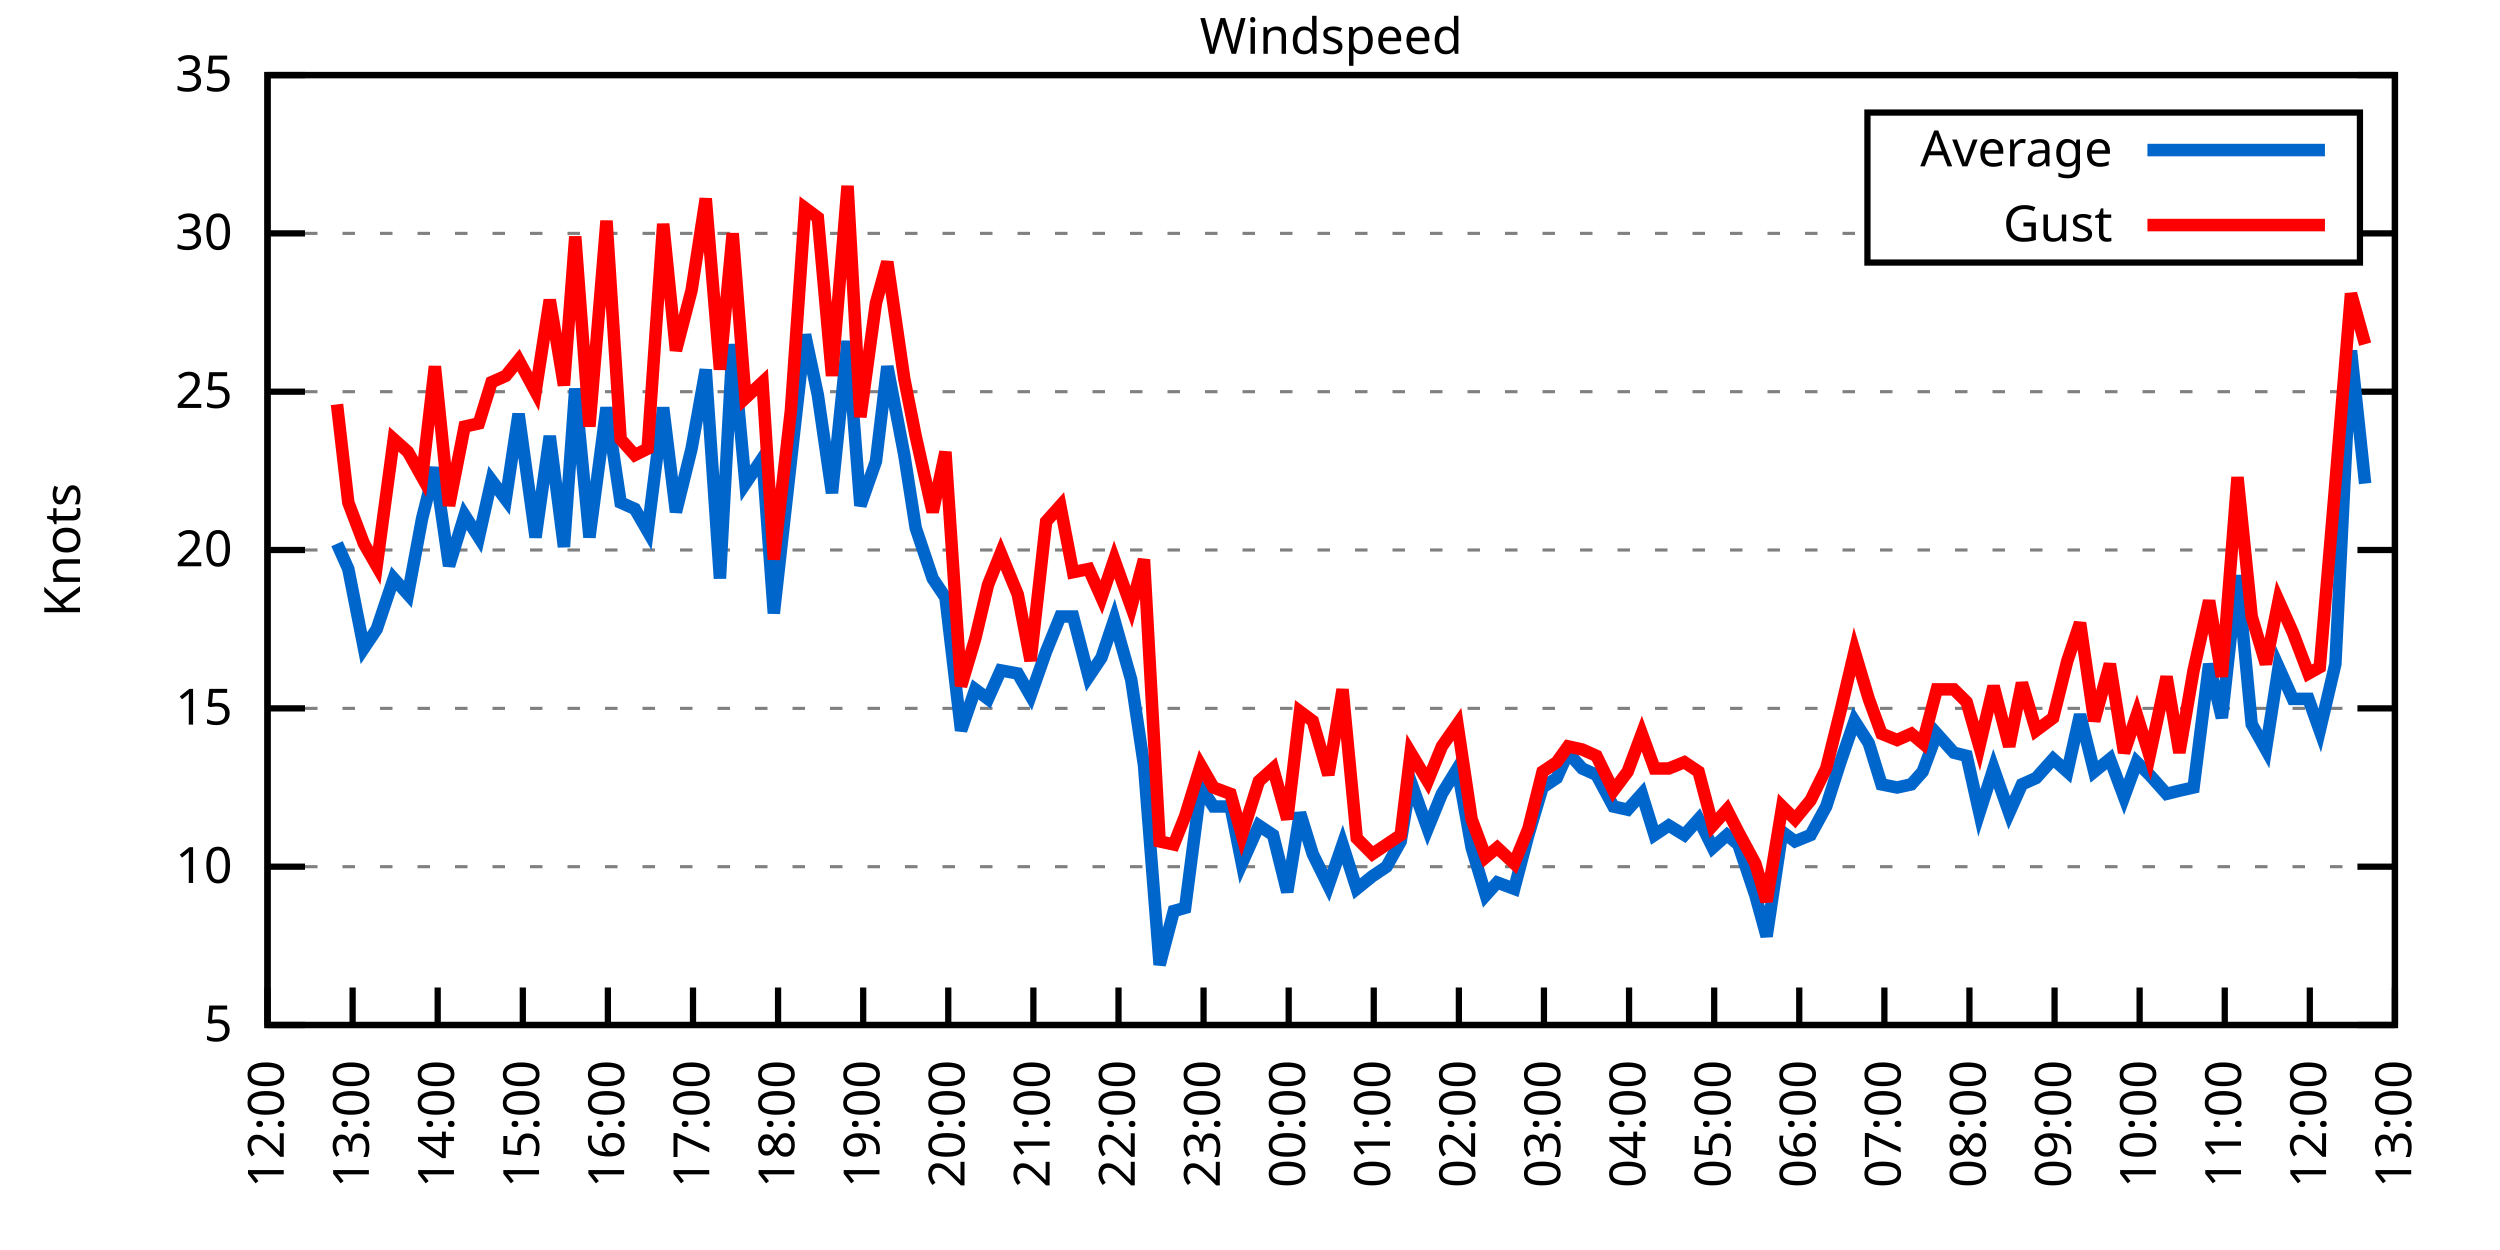
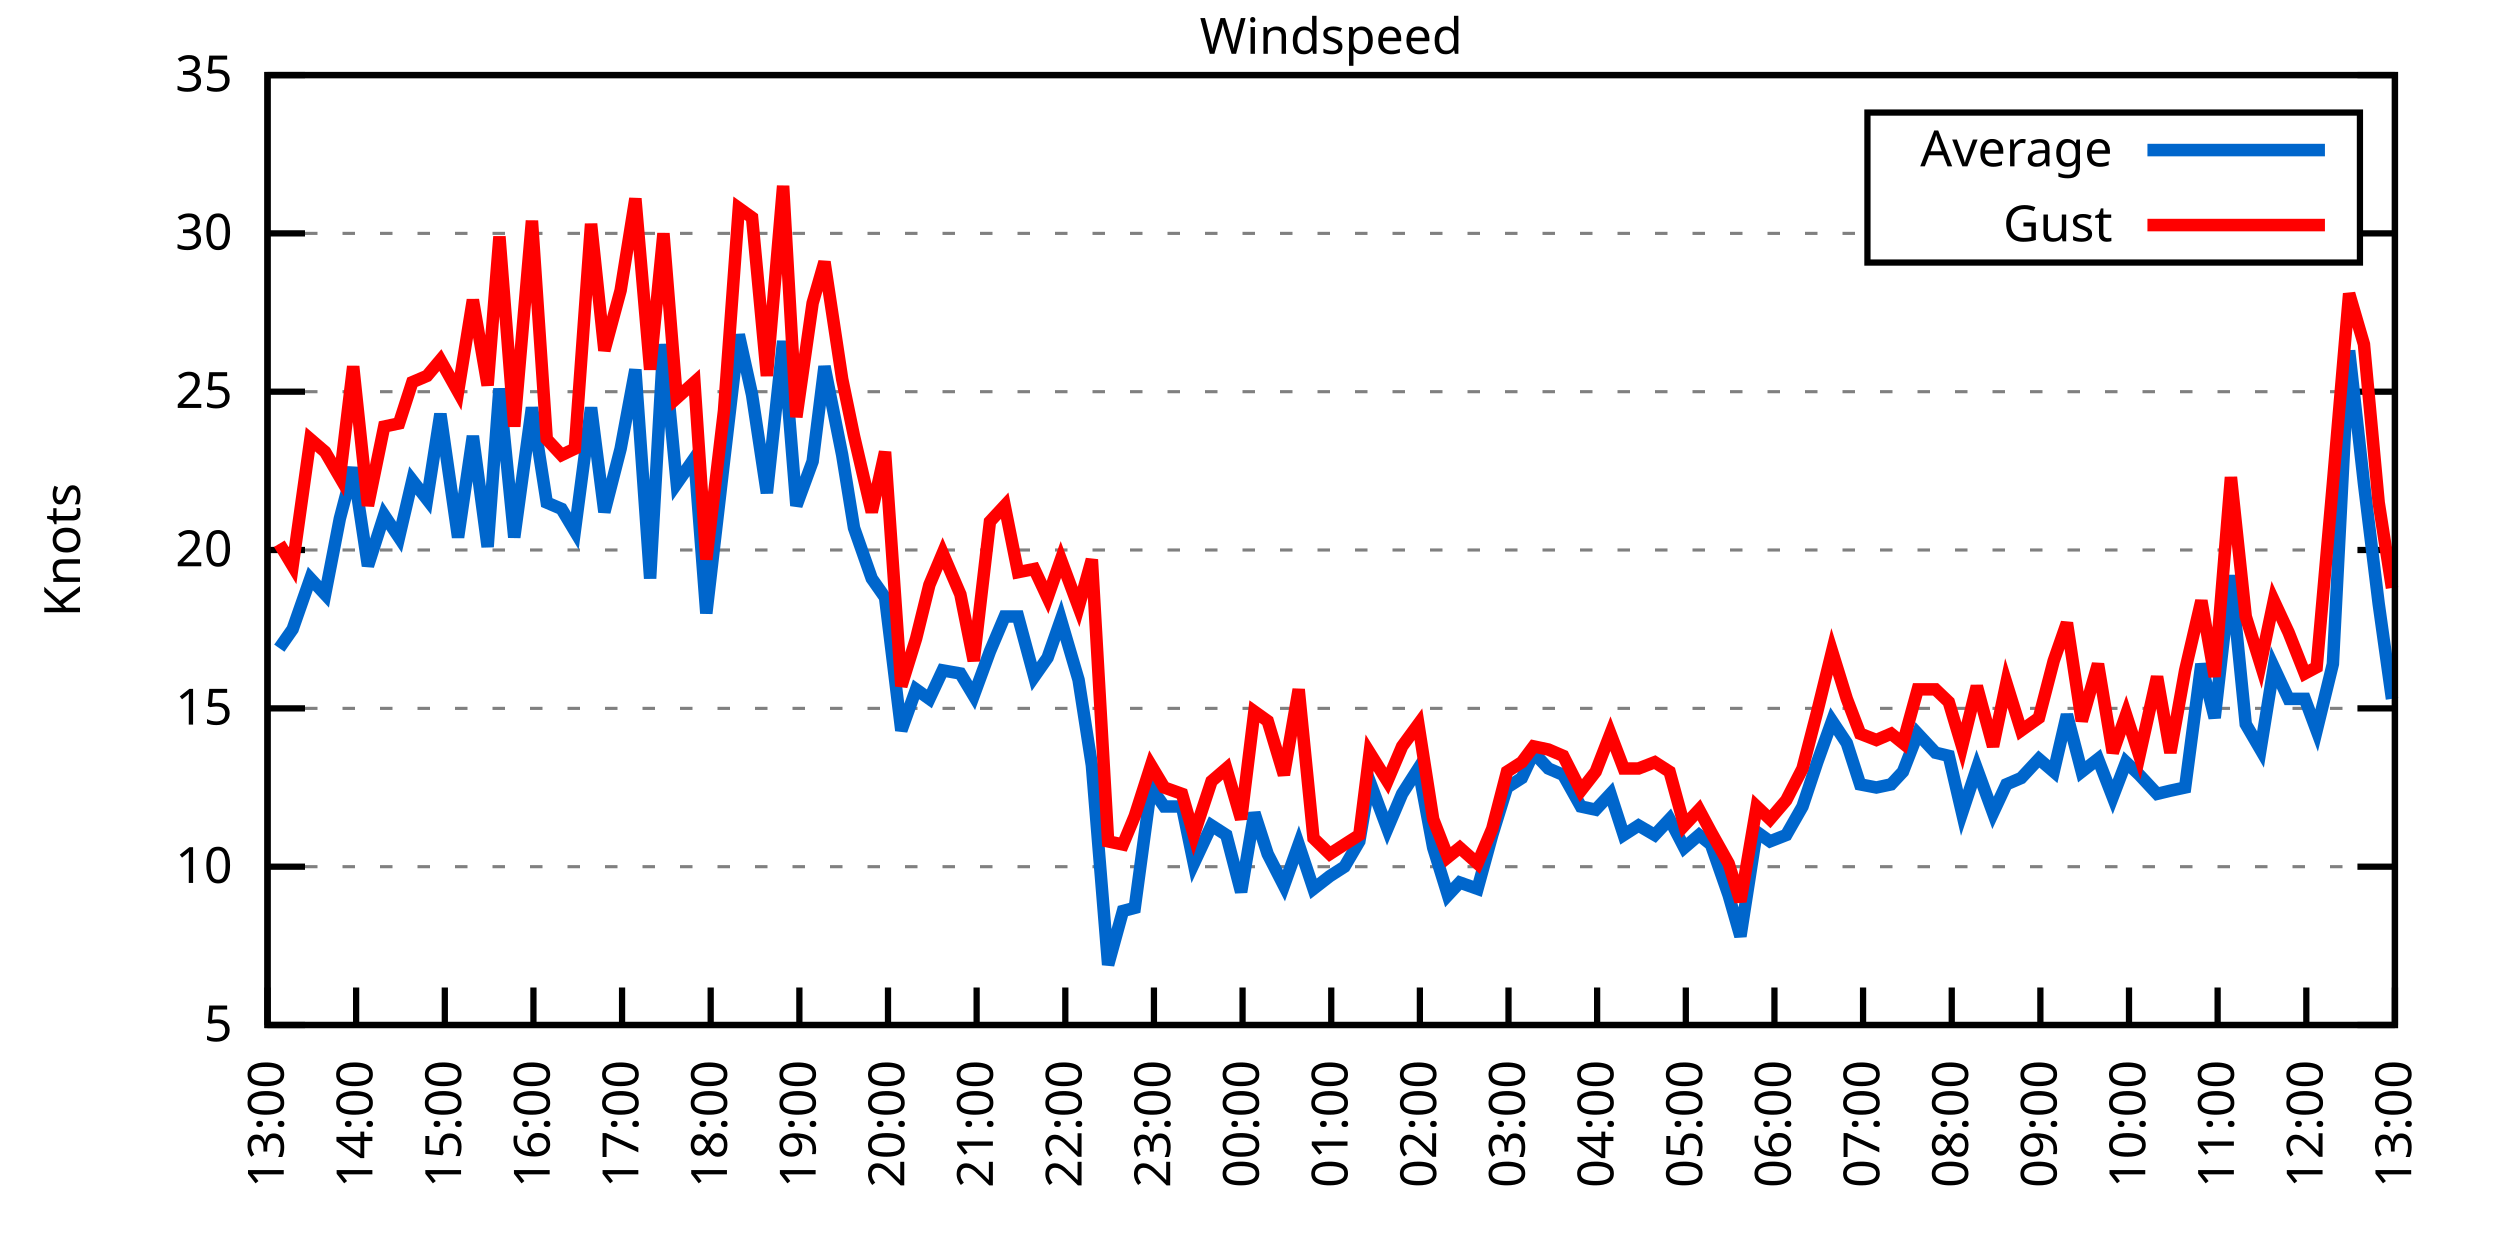
<svg xmlns="http://www.w3.org/2000/svg" xmlns:xlink="http://www.w3.org/1999/xlink" width="400" height="200" viewBox="0 0 400 200">
  <g id="gnuplot_canvas">
    <rect x="0" y="0" width="400" height="200" fill="none" />
    <defs>
      <circle id="gpDot" r="0.5" stroke-width="0.5" stroke="currentColor" />
      <path id="gpPt0" stroke-width="0.333" stroke="currentColor" d="M-1,0 h2 M0,-1 v2" />
      <path id="gpPt1" stroke-width="0.333" stroke="currentColor" d="M-1,-1 L1,1 M1,-1 L-1,1" />
      <path id="gpPt2" stroke-width="0.333" stroke="currentColor" d="M-1,0 L1,0 M0,-1 L0,1 M-1,-1 L1,1 M-1,1 L1,-1" />
      <rect id="gpPt3" stroke-width="0.333" stroke="currentColor" x="-1" y="-1" width="2" height="2" />
      <rect id="gpPt4" stroke-width="0.333" stroke="currentColor" fill="currentColor" x="-1" y="-1" width="2" height="2" />
      <circle id="gpPt5" stroke-width="0.333" stroke="currentColor" cx="0" cy="0" r="1" />
      <use xlink:href="#gpPt5" id="gpPt6" fill="currentColor" stroke="none" />
      <path id="gpPt7" stroke-width="0.333" stroke="currentColor" d="M0,-1.33 L-1.33,0.67 L1.33,0.67 z" />
      <use xlink:href="#gpPt7" id="gpPt8" fill="currentColor" stroke="none" />
      <use xlink:href="#gpPt7" id="gpPt9" stroke="currentColor" transform="rotate(180)" />
      <use xlink:href="#gpPt9" id="gpPt10" fill="currentColor" stroke="none" />
      <use xlink:href="#gpPt3" id="gpPt11" stroke="currentColor" transform="rotate(45)" />
      <use xlink:href="#gpPt11" id="gpPt12" fill="currentColor" stroke="none" />
      <path id="gpPt13" stroke-width="0.333" stroke="currentColor" d="M0,1.330 L1.265,0.411 L0.782,-1.067 L-0.782,-1.076 L-1.265,0.411 z" />
      <use xlink:href="#gpPt13" id="gpPt14" fill="currentColor" stroke="none" />
      <filter id="textbox" filterUnits="objectBoundingBox" x="0" y="0" height="1" width="1">
        <feFlood flood-color="white" flood-opacity="1" result="bgnd" />
        <feComposite in="SourceGraphic" in2="bgnd" operator="atop" />
      </filter>
      <filter id="greybox" filterUnits="objectBoundingBox" x="0" y="0" height="1" width="1">
        <feFlood flood-color="lightgrey" flood-opacity="1" result="grey" />
        <feComposite in="SourceGraphic" in2="grey" operator="atop" />
      </filter>
    </defs>
    <g fill="none" color="white" stroke="currentColor" stroke-width="1.00" stroke-linecap="butt" stroke-linejoin="miter">
</g>
    <g fill="none" color="black" stroke="currentColor" stroke-width="1.00" stroke-linecap="butt" stroke-linejoin="miter">
      <g stroke="none" shape-rendering="crispEdges">
        <polygon fill="rgb(255, 255, 255)" points="42.80,164.00 383.18,164.00 383.18,12.02 42.80,12.02 " />
      </g>
    </g>
    <g fill="none" color="black" stroke="currentColor" stroke-width="1.00" stroke-linecap="butt" stroke-linejoin="miter">
</g>
    <g fill="none" color="black" stroke="black" stroke-width="0.50" stroke-linecap="butt" stroke-linejoin="miter">
</g>
    <g fill="none" color="gray" stroke="currentColor" stroke-width="0.50" stroke-linecap="butt" stroke-linejoin="miter">
      <path stroke="gray" stroke-dasharray="2,4" class="gridline" d="M42.80,164.00 L383.19,164.00  " />
    </g>
    <g fill="none" color="gray" stroke="gray" stroke-width="1.00" stroke-linecap="butt" stroke-linejoin="miter">
</g>
    <g fill="none" color="black" stroke="currentColor" stroke-width="1.00" stroke-linecap="butt" stroke-linejoin="miter">
      <path stroke="black" d="M42.80,164.00 L48.80,164.00 M383.19,164.00 L377.19,164.00  " />
      <g transform="translate(37.20,166.60)" stroke="none" fill="black" font-family="Sans" font-size="8.00" text-anchor="end">
        <text>
          <tspan font-family="Sans"> 5</tspan>
        </text>
      </g>
    </g>
    <g fill="none" color="black" stroke="currentColor" stroke-width="1.00" stroke-linecap="butt" stroke-linejoin="miter">
</g>
    <g fill="none" color="black" stroke="black" stroke-width="0.50" stroke-linecap="butt" stroke-linejoin="miter">
</g>
    <g fill="none" color="gray" stroke="currentColor" stroke-width="0.50" stroke-linecap="butt" stroke-linejoin="miter">
      <path stroke="gray" stroke-dasharray="2,4" class="gridline" d="M42.80,138.67 L383.19,138.67  " />
    </g>
    <g fill="none" color="gray" stroke="gray" stroke-width="1.00" stroke-linecap="butt" stroke-linejoin="miter">
</g>
    <g fill="none" color="black" stroke="currentColor" stroke-width="1.00" stroke-linecap="butt" stroke-linejoin="miter">
      <path stroke="black" d="M42.80,138.67 L48.80,138.67 M383.19,138.67 L377.19,138.67  " />
      <g transform="translate(37.20,141.27)" stroke="none" fill="black" font-family="Sans" font-size="8.00" text-anchor="end">
        <text>
          <tspan font-family="Sans"> 10</tspan>
        </text>
      </g>
    </g>
    <g fill="none" color="black" stroke="currentColor" stroke-width="1.00" stroke-linecap="butt" stroke-linejoin="miter">
</g>
    <g fill="none" color="black" stroke="black" stroke-width="0.50" stroke-linecap="butt" stroke-linejoin="miter">
</g>
    <g fill="none" color="gray" stroke="currentColor" stroke-width="0.50" stroke-linecap="butt" stroke-linejoin="miter">
      <path stroke="gray" stroke-dasharray="2,4" class="gridline" d="M42.80,113.34 L383.19,113.34  " />
    </g>
    <g fill="none" color="gray" stroke="gray" stroke-width="1.00" stroke-linecap="butt" stroke-linejoin="miter">
</g>
    <g fill="none" color="black" stroke="currentColor" stroke-width="1.00" stroke-linecap="butt" stroke-linejoin="miter">
      <path stroke="black" d="M42.80,113.34 L48.80,113.34 M383.19,113.34 L377.19,113.34  " />
      <g transform="translate(37.20,115.94)" stroke="none" fill="black" font-family="Sans" font-size="8.00" text-anchor="end">
        <text>
          <tspan font-family="Sans"> 15</tspan>
        </text>
      </g>
    </g>
    <g fill="none" color="black" stroke="currentColor" stroke-width="1.00" stroke-linecap="butt" stroke-linejoin="miter">
</g>
    <g fill="none" color="black" stroke="black" stroke-width="0.50" stroke-linecap="butt" stroke-linejoin="miter">
</g>
    <g fill="none" color="gray" stroke="currentColor" stroke-width="0.50" stroke-linecap="butt" stroke-linejoin="miter">
      <path stroke="gray" stroke-dasharray="2,4" class="gridline" d="M42.80,88.00 L383.19,88.00  " />
    </g>
    <g fill="none" color="gray" stroke="gray" stroke-width="1.00" stroke-linecap="butt" stroke-linejoin="miter">
</g>
    <g fill="none" color="black" stroke="currentColor" stroke-width="1.00" stroke-linecap="butt" stroke-linejoin="miter">
      <path stroke="black" d="M42.80,88.00 L48.80,88.00 M383.19,88.00 L377.19,88.00  " />
      <g transform="translate(37.20,90.60)" stroke="none" fill="black" font-family="Sans" font-size="8.00" text-anchor="end">
        <text>
          <tspan font-family="Sans"> 20</tspan>
        </text>
      </g>
    </g>
    <g fill="none" color="black" stroke="currentColor" stroke-width="1.00" stroke-linecap="butt" stroke-linejoin="miter">
</g>
    <g fill="none" color="black" stroke="black" stroke-width="0.50" stroke-linecap="butt" stroke-linejoin="miter">
</g>
    <g fill="none" color="gray" stroke="currentColor" stroke-width="0.50" stroke-linecap="butt" stroke-linejoin="miter">
      <path stroke="gray" stroke-dasharray="2,4" class="gridline" d="M42.80,62.67 L383.19,62.67  " />
    </g>
    <g fill="none" color="gray" stroke="gray" stroke-width="1.00" stroke-linecap="butt" stroke-linejoin="miter">
</g>
    <g fill="none" color="black" stroke="currentColor" stroke-width="1.00" stroke-linecap="butt" stroke-linejoin="miter">
      <path stroke="black" d="M42.80,62.67 L48.80,62.67 M383.19,62.67 L377.19,62.67  " />
      <g transform="translate(37.20,65.27)" stroke="none" fill="black" font-family="Sans" font-size="8.00" text-anchor="end">
        <text>
          <tspan font-family="Sans"> 25</tspan>
        </text>
      </g>
    </g>
    <g fill="none" color="black" stroke="currentColor" stroke-width="1.00" stroke-linecap="butt" stroke-linejoin="miter">
</g>
    <g fill="none" color="black" stroke="black" stroke-width="0.50" stroke-linecap="butt" stroke-linejoin="miter">
</g>
    <g fill="none" color="gray" stroke="currentColor" stroke-width="0.50" stroke-linecap="butt" stroke-linejoin="miter">
      <path stroke="gray" stroke-dasharray="2,4" class="gridline" d="M42.80,37.34 L298.79,37.34 M377.59,37.34 L383.19,37.34  " />
    </g>
    <g fill="none" color="gray" stroke="gray" stroke-width="1.00" stroke-linecap="butt" stroke-linejoin="miter">
</g>
    <g fill="none" color="black" stroke="currentColor" stroke-width="1.00" stroke-linecap="butt" stroke-linejoin="miter">
      <path stroke="black" d="M42.80,37.34 L48.80,37.34 M383.19,37.34 L377.19,37.34  " />
      <g transform="translate(37.20,39.94)" stroke="none" fill="black" font-family="Sans" font-size="8.00" text-anchor="end">
        <text>
          <tspan font-family="Sans"> 30</tspan>
        </text>
      </g>
    </g>
    <g fill="none" color="black" stroke="currentColor" stroke-width="1.00" stroke-linecap="butt" stroke-linejoin="miter">
</g>
    <g fill="none" color="black" stroke="black" stroke-width="0.50" stroke-linecap="butt" stroke-linejoin="miter">
</g>
    <g fill="none" color="gray" stroke="currentColor" stroke-width="0.50" stroke-linecap="butt" stroke-linejoin="miter">
      <path stroke="gray" stroke-dasharray="2,4" class="gridline" d="M42.80,12.01 L383.19,12.01  " />
    </g>
    <g fill="none" color="gray" stroke="gray" stroke-width="1.00" stroke-linecap="butt" stroke-linejoin="miter">
</g>
    <g fill="none" color="black" stroke="currentColor" stroke-width="1.00" stroke-linecap="butt" stroke-linejoin="miter">
      <path stroke="black" d="M42.80,12.01 L48.80,12.01 M383.19,12.01 L377.19,12.01  " />
      <g transform="translate(37.20,14.61)" stroke="none" fill="black" font-family="Sans" font-size="8.00" text-anchor="end">
        <text>
          <tspan font-family="Sans"> 35</tspan>
        </text>
      </g>
    </g>
    <g fill="none" color="black" stroke="currentColor" stroke-width="1.00" stroke-linecap="butt" stroke-linejoin="miter">
      <path stroke="black" d="M42.80,164.00 L42.80,158.00  " />
      <g transform="translate(45.40,169.60) rotate(270.00)" stroke="none" fill="black" font-family="Sans" font-size="8.00" text-anchor="end">
        <text>
-           <tspan font-family="Sans">12:00</tspan>
-         </text>
-       </g>
-     </g>
-     <g fill="none" color="black" stroke="currentColor" stroke-width="1.00" stroke-linecap="butt" stroke-linejoin="miter">
-       <path stroke="black" d="M56.42,164.00 L56.42,158.00  " />
-       <g transform="translate(59.02,169.60) rotate(270.00)" stroke="none" fill="black" font-family="Sans" font-size="8.00" text-anchor="end">
-         <text>
          <tspan font-family="Sans">13:00</tspan>
        </text>
      </g>
    </g>
    <g fill="none" color="black" stroke="currentColor" stroke-width="1.00" stroke-linecap="butt" stroke-linejoin="miter">
-       <path stroke="black" d="M70.03,164.00 L70.03,158.00  " />
-       <g transform="translate(72.63,169.60) rotate(270.00)" stroke="none" fill="black" font-family="Sans" font-size="8.00" text-anchor="end">
+       <path stroke="black" d="M56.98,164.00 L56.98,158.00  " />
+       <g transform="translate(59.58,169.60) rotate(270.00)" stroke="none" fill="black" font-family="Sans" font-size="8.00" text-anchor="end">
        <text>
          <tspan font-family="Sans">14:00</tspan>
        </text>
      </g>
    </g>
    <g fill="none" color="black" stroke="currentColor" stroke-width="1.00" stroke-linecap="butt" stroke-linejoin="miter">
-       <path stroke="black" d="M83.65,164.00 L83.65,158.00  " />
-       <g transform="translate(86.25,169.60) rotate(270.00)" stroke="none" fill="black" font-family="Sans" font-size="8.00" text-anchor="end">
+       <path stroke="black" d="M71.17,164.00 L71.17,158.00  " />
+       <g transform="translate(73.77,169.60) rotate(270.00)" stroke="none" fill="black" font-family="Sans" font-size="8.00" text-anchor="end">
        <text>
          <tspan font-family="Sans">15:00</tspan>
        </text>
      </g>
    </g>
    <g fill="none" color="black" stroke="currentColor" stroke-width="1.00" stroke-linecap="butt" stroke-linejoin="miter">
-       <path stroke="black" d="M97.26,164.00 L97.26,158.00  " />
-       <g transform="translate(99.86,169.60) rotate(270.00)" stroke="none" fill="black" font-family="Sans" font-size="8.00" text-anchor="end">
+       <path stroke="black" d="M85.35,164.00 L85.35,158.00  " />
+       <g transform="translate(87.95,169.60) rotate(270.00)" stroke="none" fill="black" font-family="Sans" font-size="8.00" text-anchor="end">
        <text>
          <tspan font-family="Sans">16:00</tspan>
        </text>
      </g>
    </g>
    <g fill="none" color="black" stroke="currentColor" stroke-width="1.00" stroke-linecap="butt" stroke-linejoin="miter">
-       <path stroke="black" d="M110.88,164.00 L110.88,158.00  " />
-       <g transform="translate(113.48,169.60) rotate(270.00)" stroke="none" fill="black" font-family="Sans" font-size="8.00" text-anchor="end">
+       <path stroke="black" d="M99.53,164.00 L99.53,158.00  " />
+       <g transform="translate(102.13,169.60) rotate(270.00)" stroke="none" fill="black" font-family="Sans" font-size="8.00" text-anchor="end">
        <text>
          <tspan font-family="Sans">17:00</tspan>
        </text>
      </g>
    </g>
    <g fill="none" color="black" stroke="currentColor" stroke-width="1.00" stroke-linecap="butt" stroke-linejoin="miter">
-       <path stroke="black" d="M124.49,164.00 L124.49,158.00  " />
-       <g transform="translate(127.09,169.60) rotate(270.00)" stroke="none" fill="black" font-family="Sans" font-size="8.00" text-anchor="end">
+       <path stroke="black" d="M113.71,164.00 L113.71,158.00  " />
+       <g transform="translate(116.31,169.60) rotate(270.00)" stroke="none" fill="black" font-family="Sans" font-size="8.00" text-anchor="end">
        <text>
          <tspan font-family="Sans">18:00</tspan>
        </text>
      </g>
    </g>
    <g fill="none" color="black" stroke="currentColor" stroke-width="1.00" stroke-linecap="butt" stroke-linejoin="miter">
-       <path stroke="black" d="M138.11,164.00 L138.11,158.00  " />
-       <g transform="translate(140.71,169.60) rotate(270.00)" stroke="none" fill="black" font-family="Sans" font-size="8.00" text-anchor="end">
+       <path stroke="black" d="M127.90,164.00 L127.90,158.00  " />
+       <g transform="translate(130.50,169.60) rotate(270.00)" stroke="none" fill="black" font-family="Sans" font-size="8.00" text-anchor="end">
        <text>
          <tspan font-family="Sans">19:00</tspan>
        </text>
      </g>
    </g>
    <g fill="none" color="black" stroke="currentColor" stroke-width="1.00" stroke-linecap="butt" stroke-linejoin="miter">
-       <path stroke="black" d="M151.72,164.00 L151.72,158.00  " />
-       <g transform="translate(154.32,169.60) rotate(270.00)" stroke="none" fill="black" font-family="Sans" font-size="8.00" text-anchor="end">
+       <path stroke="black" d="M142.08,164.00 L142.08,158.00  " />
+       <g transform="translate(144.68,169.60) rotate(270.00)" stroke="none" fill="black" font-family="Sans" font-size="8.00" text-anchor="end">
        <text>
          <tspan font-family="Sans">20:00</tspan>
        </text>
      </g>
    </g>
    <g fill="none" color="black" stroke="currentColor" stroke-width="1.00" stroke-linecap="butt" stroke-linejoin="miter">
-       <path stroke="black" d="M165.34,164.00 L165.34,158.00  " />
-       <g transform="translate(167.94,169.60) rotate(270.00)" stroke="none" fill="black" font-family="Sans" font-size="8.00" text-anchor="end">
+       <path stroke="black" d="M156.26,164.00 L156.26,158.00  " />
+       <g transform="translate(158.86,169.60) rotate(270.00)" stroke="none" fill="black" font-family="Sans" font-size="8.00" text-anchor="end">
        <text>
          <tspan font-family="Sans">21:00</tspan>
        </text>
      </g>
    </g>
    <g fill="none" color="black" stroke="currentColor" stroke-width="1.00" stroke-linecap="butt" stroke-linejoin="miter">
-       <path stroke="black" d="M178.96,164.00 L178.96,158.00  " />
-       <g transform="translate(181.56,169.60) rotate(270.00)" stroke="none" fill="black" font-family="Sans" font-size="8.00" text-anchor="end">
+       <path stroke="black" d="M170.45,164.00 L170.45,158.00  " />
+       <g transform="translate(173.05,169.60) rotate(270.00)" stroke="none" fill="black" font-family="Sans" font-size="8.00" text-anchor="end">
        <text>
          <tspan font-family="Sans">22:00</tspan>
        </text>
      </g>
    </g>
    <g fill="none" color="black" stroke="currentColor" stroke-width="1.00" stroke-linecap="butt" stroke-linejoin="miter">
-       <path stroke="black" d="M192.57,164.00 L192.57,158.00  " />
-       <g transform="translate(195.17,169.60) rotate(270.00)" stroke="none" fill="black" font-family="Sans" font-size="8.00" text-anchor="end">
+       <path stroke="black" d="M184.63,164.00 L184.63,158.00  " />
+       <g transform="translate(187.23,169.60) rotate(270.00)" stroke="none" fill="black" font-family="Sans" font-size="8.00" text-anchor="end">
        <text>
          <tspan font-family="Sans">23:00</tspan>
        </text>
      </g>
    </g>
    <g fill="none" color="black" stroke="currentColor" stroke-width="1.00" stroke-linecap="butt" stroke-linejoin="miter">
-       <path stroke="black" d="M206.19,164.00 L206.19,158.00  " />
-       <g transform="translate(208.79,169.60) rotate(270.00)" stroke="none" fill="black" font-family="Sans" font-size="8.00" text-anchor="end">
+       <path stroke="black" d="M198.81,164.00 L198.81,158.00  " />
+       <g transform="translate(201.41,169.60) rotate(270.00)" stroke="none" fill="black" font-family="Sans" font-size="8.00" text-anchor="end">
        <text>
          <tspan font-family="Sans">00:00</tspan>
        </text>
      </g>
    </g>
    <g fill="none" color="black" stroke="currentColor" stroke-width="1.00" stroke-linecap="butt" stroke-linejoin="miter">
-       <path stroke="black" d="M219.80,164.00 L219.80,158.00  " />
-       <g transform="translate(222.40,169.60) rotate(270.00)" stroke="none" fill="black" font-family="Sans" font-size="8.00" text-anchor="end">
+       <path stroke="black" d="M213.00,164.00 L213.00,158.00  " />
+       <g transform="translate(215.60,169.60) rotate(270.00)" stroke="none" fill="black" font-family="Sans" font-size="8.00" text-anchor="end">
        <text>
          <tspan font-family="Sans">01:00</tspan>
        </text>
      </g>
    </g>
    <g fill="none" color="black" stroke="currentColor" stroke-width="1.00" stroke-linecap="butt" stroke-linejoin="miter">
-       <path stroke="black" d="M233.42,164.00 L233.42,158.00  " />
-       <g transform="translate(236.02,169.60) rotate(270.00)" stroke="none" fill="black" font-family="Sans" font-size="8.00" text-anchor="end">
+       <path stroke="black" d="M227.18,164.00 L227.18,158.00  " />
+       <g transform="translate(229.78,169.60) rotate(270.00)" stroke="none" fill="black" font-family="Sans" font-size="8.00" text-anchor="end">
        <text>
          <tspan font-family="Sans">02:00</tspan>
        </text>
      </g>
    </g>
    <g fill="none" color="black" stroke="currentColor" stroke-width="1.00" stroke-linecap="butt" stroke-linejoin="miter">
-       <path stroke="black" d="M247.03,164.00 L247.03,158.00  " />
-       <g transform="translate(249.63,169.60) rotate(270.00)" stroke="none" fill="black" font-family="Sans" font-size="8.00" text-anchor="end">
+       <path stroke="black" d="M241.36,164.00 L241.36,158.00  " />
+       <g transform="translate(243.96,169.60) rotate(270.00)" stroke="none" fill="black" font-family="Sans" font-size="8.00" text-anchor="end">
        <text>
          <tspan font-family="Sans">03:00</tspan>
        </text>
      </g>
    </g>
    <g fill="none" color="black" stroke="currentColor" stroke-width="1.00" stroke-linecap="butt" stroke-linejoin="miter">
-       <path stroke="black" d="M260.65,164.00 L260.65,158.00  " />
-       <g transform="translate(263.25,169.60) rotate(270.00)" stroke="none" fill="black" font-family="Sans" font-size="8.00" text-anchor="end">
+       <path stroke="black" d="M255.54,164.00 L255.54,158.00  " />
+       <g transform="translate(258.14,169.60) rotate(270.00)" stroke="none" fill="black" font-family="Sans" font-size="8.00" text-anchor="end">
        <text>
          <tspan font-family="Sans">04:00</tspan>
        </text>
      </g>
    </g>
    <g fill="none" color="black" stroke="currentColor" stroke-width="1.00" stroke-linecap="butt" stroke-linejoin="miter">
-       <path stroke="black" d="M274.27,164.00 L274.27,158.00  " />
-       <g transform="translate(276.87,169.60) rotate(270.00)" stroke="none" fill="black" font-family="Sans" font-size="8.00" text-anchor="end">
+       <path stroke="black" d="M269.73,164.00 L269.73,158.00  " />
+       <g transform="translate(272.33,169.60) rotate(270.00)" stroke="none" fill="black" font-family="Sans" font-size="8.00" text-anchor="end">
        <text>
          <tspan font-family="Sans">05:00</tspan>
        </text>
      </g>
    </g>
    <g fill="none" color="black" stroke="currentColor" stroke-width="1.00" stroke-linecap="butt" stroke-linejoin="miter">
-       <path stroke="black" d="M287.88,164.00 L287.88,158.00  " />
-       <g transform="translate(290.48,169.60) rotate(270.00)" stroke="none" fill="black" font-family="Sans" font-size="8.00" text-anchor="end">
+       <path stroke="black" d="M283.91,164.00 L283.91,158.00  " />
+       <g transform="translate(286.51,169.60) rotate(270.00)" stroke="none" fill="black" font-family="Sans" font-size="8.00" text-anchor="end">
        <text>
          <tspan font-family="Sans">06:00</tspan>
        </text>
      </g>
    </g>
    <g fill="none" color="black" stroke="currentColor" stroke-width="1.00" stroke-linecap="butt" stroke-linejoin="miter">
-       <path stroke="black" d="M301.50,164.00 L301.50,158.00  " />
-       <g transform="translate(304.10,169.60) rotate(270.00)" stroke="none" fill="black" font-family="Sans" font-size="8.00" text-anchor="end">
+       <path stroke="black" d="M298.09,164.00 L298.09,158.00  " />
+       <g transform="translate(300.69,169.60) rotate(270.00)" stroke="none" fill="black" font-family="Sans" font-size="8.00" text-anchor="end">
        <text>
          <tspan font-family="Sans">07:00</tspan>
        </text>
      </g>
    </g>
    <g fill="none" color="black" stroke="currentColor" stroke-width="1.00" stroke-linecap="butt" stroke-linejoin="miter">
-       <path stroke="black" d="M315.11,164.00 L315.11,158.00  " />
-       <g transform="translate(317.71,169.60) rotate(270.00)" stroke="none" fill="black" font-family="Sans" font-size="8.00" text-anchor="end">
+       <path stroke="black" d="M312.28,164.00 L312.28,158.00  " />
+       <g transform="translate(314.88,169.60) rotate(270.00)" stroke="none" fill="black" font-family="Sans" font-size="8.00" text-anchor="end">
        <text>
          <tspan font-family="Sans">08:00</tspan>
        </text>
      </g>
    </g>
    <g fill="none" color="black" stroke="currentColor" stroke-width="1.00" stroke-linecap="butt" stroke-linejoin="miter">
-       <path stroke="black" d="M328.73,164.00 L328.73,158.00  " />
-       <g transform="translate(331.33,169.60) rotate(270.00)" stroke="none" fill="black" font-family="Sans" font-size="8.00" text-anchor="end">
+       <path stroke="black" d="M326.46,164.00 L326.46,158.00  " />
+       <g transform="translate(329.06,169.60) rotate(270.00)" stroke="none" fill="black" font-family="Sans" font-size="8.00" text-anchor="end">
        <text>
          <tspan font-family="Sans">09:00</tspan>
        </text>
      </g>
    </g>
    <g fill="none" color="black" stroke="currentColor" stroke-width="1.00" stroke-linecap="butt" stroke-linejoin="miter">
-       <path stroke="black" d="M342.34,164.00 L342.34,158.00  " />
-       <g transform="translate(344.94,169.60) rotate(270.00)" stroke="none" fill="black" font-family="Sans" font-size="8.00" text-anchor="end">
+       <path stroke="black" d="M340.64,164.00 L340.64,158.00  " />
+       <g transform="translate(343.24,169.60) rotate(270.00)" stroke="none" fill="black" font-family="Sans" font-size="8.00" text-anchor="end">
        <text>
          <tspan font-family="Sans">10:00</tspan>
        </text>
      </g>
    </g>
    <g fill="none" color="black" stroke="currentColor" stroke-width="1.00" stroke-linecap="butt" stroke-linejoin="miter">
-       <path stroke="black" d="M355.96,164.00 L355.96,158.00  " />
-       <g transform="translate(358.56,169.60) rotate(270.00)" stroke="none" fill="black" font-family="Sans" font-size="8.00" text-anchor="end">
+       <path stroke="black" d="M354.82,164.00 L354.82,158.00  " />
+       <g transform="translate(357.42,169.60) rotate(270.00)" stroke="none" fill="black" font-family="Sans" font-size="8.00" text-anchor="end">
        <text>
          <tspan font-family="Sans">11:00</tspan>
        </text>
      </g>
    </g>
    <g fill="none" color="black" stroke="currentColor" stroke-width="1.00" stroke-linecap="butt" stroke-linejoin="miter">
-       <path stroke="black" d="M369.57,164.00 L369.57,158.00  " />
-       <g transform="translate(372.17,169.60) rotate(270.00)" stroke="none" fill="black" font-family="Sans" font-size="8.00" text-anchor="end">
+       <path stroke="black" d="M369.01,164.00 L369.01,158.00  " />
+       <g transform="translate(371.61,169.60) rotate(270.00)" stroke="none" fill="black" font-family="Sans" font-size="8.00" text-anchor="end">
        <text>
          <tspan font-family="Sans">12:00</tspan>
        </text>
      </g>
    </g>
    <g fill="none" color="black" stroke="currentColor" stroke-width="1.00" stroke-linecap="butt" stroke-linejoin="miter">
      <path stroke="black" d="M383.19,164.00 L383.19,158.00  " />
      <g transform="translate(385.79,169.60) rotate(270.00)" stroke="none" fill="black" font-family="Sans" font-size="8.00" text-anchor="end">
        <text>
          <tspan font-family="Sans">13:00</tspan>
        </text>
      </g>
    </g>
    <g fill="none" color="black" stroke="currentColor" stroke-width="1.00" stroke-linecap="butt" stroke-linejoin="miter">
</g>
    <g fill="none" color="black" stroke="currentColor" stroke-width="1.00" stroke-linecap="butt" stroke-linejoin="miter">
      <path stroke="black" d="M42.80,12.01 L42.80,164.00 L383.19,164.00 L383.19,12.01 L42.80,12.01 Z  " />
    </g>
    <g fill="none" color="black" stroke="currentColor" stroke-width="1.00" stroke-linecap="butt" stroke-linejoin="miter">
</g>
    <g fill="none" color="black" stroke="currentColor" stroke-width="1.00" stroke-linecap="butt" stroke-linejoin="miter">
      <path stroke="black" d="M298.79,42.01 L298.79,18.01 L377.59,18.01 L377.59,42.01 L298.79,42.01 Z  " />
    </g>
    <g id="Windspeed_plot_1">
      <g fill="none" color="white" stroke="black" stroke-width="2.00" stroke-linecap="butt" stroke-linejoin="miter">
</g>
      <g fill="none" color="black" stroke="currentColor" stroke-width="2.00" stroke-linecap="butt" stroke-linejoin="miter">
        <g transform="translate(337.99,26.61)" stroke="none" fill="black" font-family="Sans" font-size="8.00" text-anchor="end">
          <text>
            <tspan font-family="Sans">Average</tspan>
          </text>
        </g>
      </g>
      <g fill="none" color="black" stroke="currentColor" stroke-width="2.00" stroke-linecap="butt" stroke-linejoin="miter">
-         <path stroke="rgb(  0, 102, 204)" d="M343.59,24.01 L371.99,24.01 M53.92,86.99 L55.73,91.04 L58.23,103.71 L60.27,100.67 L63.00,92.56 L65.27,95.10   L67.54,82.94 L69.58,74.83 L71.85,90.54 L74.34,82.43 L76.61,85.98 L78.65,76.86 L80.92,79.90 L82.97,66.22   L85.69,85.98 L87.96,69.77 L90.23,87.50 L92.04,62.17 L94.31,85.98 L97.04,65.21 L99.30,80.41 L101.57,81.42   L103.62,84.97 L106.11,65.21 L108.15,81.93 L110.65,71.79 L112.92,59.13 L115.19,92.56 L117.23,55.07 L119.27,77.37   L122.00,73.31 L123.81,98.14 L126.54,73.82 L128.81,53.55 L130.85,63.18 L133.12,78.89 L135.61,54.57 L137.66,80.91   L140.15,73.82 L141.97,58.62 L144.69,72.81 L146.51,84.46 L149.23,92.56 L151.27,95.60 L153.77,116.88 L156.04,110.30   L158.08,111.82 L160.12,107.26 L162.84,107.76 L164.89,111.31 L167.38,104.22 L169.65,98.64 L171.69,98.64 L174.19,108.27   L176.23,105.23 L178.28,99.15 L181.00,108.78 L183.04,122.46 L185.54,154.37 L187.81,145.76 L189.62,145.25 L192.12,126.00   L194.16,129.04 L196.88,129.04 L198.70,138.16 L201.42,132.08 L203.69,133.60 L205.96,142.72 L208.00,130.06 L210.04,136.64   L212.54,141.71 L214.81,135.12 L217.08,142.21 L219.58,140.19 L221.85,138.67 L224.11,134.62 L225.70,124.99 L228.43,132.59   L230.70,127.02 L233.19,122.96 L235.46,135.63 L237.73,143.23 L239.55,141.20 L242.27,142.21 L244.54,133.60 L246.81,126.00   L249.08,124.48 L250.89,120.43 L253.16,122.96 L255.43,123.98 L258.15,129.04 L260.42,129.55 L262.69,127.02 L264.73,133.60   L267.00,132.08 L269.50,133.60 L271.77,131.07 L274.04,135.63 L276.31,133.60 L278.12,135.12 L280.85,143.23 L282.66,149.81   L285.16,133.10 L287.20,134.62 L289.70,133.60 L292.19,129.04 L294.46,121.95 L296.73,115.36 L299.00,118.91 L301.04,125.50   L303.54,126.00 L305.81,125.50 L307.62,123.47 L309.89,117.39 L312.62,120.43 L314.66,120.94 L316.70,130.06 L318.97,122.96   L321.47,130.06 L323.51,125.50 L325.78,124.48 L328.50,121.44 L330.77,123.47 L332.81,114.35 L335.08,123.47 L337.58,121.44   L339.85,127.52 L341.89,121.95 L343.93,123.98 L346.65,127.02 L348.70,126.51 L350.97,126.00 L353.46,106.24 L355.50,114.86   L358.00,92.06 L360.27,115.87 L362.54,119.92 L364.58,106.75 L366.85,111.82 L369.35,111.82 L371.16,116.88 L373.66,106.24   L376.16,56.09 L378.42,77.37  " />
+         <path stroke="rgb(  0, 102, 204)" d="M343.59,24.01 L371.99,24.01 M44.69,103.71 L46.82,100.67 L49.66,92.56 L52.02,95.10 L54.38,82.94 L56.51,74.83   L58.87,90.54 L61.47,82.43 L63.84,85.98 L65.97,76.86 L68.33,79.90 L70.46,66.22 L73.29,85.98 L75.66,69.77   L78.02,87.50 L79.91,62.17 L82.28,85.98 L85.11,65.21 L87.48,80.41 L89.84,81.42 L91.97,84.97 L94.57,65.21   L96.70,81.93 L99.30,71.79 L101.66,59.13 L104.02,92.56 L106.15,55.07 L108.28,77.37 L111.11,73.31 L113.01,98.14   L115.84,73.82 L118.21,53.55 L120.33,63.18 L122.70,78.89 L125.30,54.57 L127.42,80.91 L130.02,73.82 L131.92,58.62   L134.75,72.81 L136.64,84.46 L139.48,92.56 L141.61,95.60 L144.21,116.88 L146.57,110.30 L148.70,111.82 L150.83,107.26   L153.66,107.76 L155.79,111.31 L158.39,104.22 L160.75,98.64 L162.88,98.64 L165.48,108.27 L167.61,105.23 L169.74,99.15   L172.57,108.78 L174.70,122.46 L177.30,154.37 L179.67,145.76 L181.56,145.25 L184.16,126.00 L186.28,129.04 L189.12,129.04   L191.01,138.16 L193.85,132.08 L196.21,133.60 L198.58,142.72 L200.70,130.06 L202.83,136.64 L205.43,141.71 L207.79,135.12   L210.16,142.21 L212.76,140.19 L215.12,138.67 L217.49,134.62 L219.14,124.99 L221.98,132.59 L224.34,127.02 L226.94,122.96   L229.31,135.63 L231.67,143.23 L233.56,141.20 L236.40,142.21 L238.76,133.60 L241.12,126.00 L243.49,124.48 L245.38,120.43   L247.74,122.96 L250.11,123.98 L252.94,129.04 L255.31,129.55 L257.67,127.02 L259.80,133.60 L262.16,132.08 L264.76,133.60   L267.13,131.07 L269.49,135.63 L271.85,133.60 L273.75,135.12 L276.58,143.23 L278.47,149.81 L281.07,133.10 L283.20,134.62   L285.80,133.60 L288.40,129.04 L290.76,121.95 L293.13,115.36 L295.49,118.91 L297.62,125.50 L300.22,126.00 L302.58,125.50   L304.47,123.47 L306.84,117.39 L309.68,120.43 L311.80,120.94 L313.93,130.06 L316.29,122.96 L318.89,130.06 L321.02,125.50   L323.39,124.48 L326.22,121.44 L328.59,123.47 L330.71,114.35 L333.08,123.47 L335.68,121.44 L338.04,127.52 L340.17,121.95   L342.30,123.98 L345.13,127.02 L347.26,126.51 L349.62,126.00 L352.22,106.24 L354.35,114.86 L356.95,92.06 L359.32,115.87   L361.68,119.92 L363.81,106.75 L366.17,111.82 L368.77,111.82 L370.66,116.88 L373.26,106.24 L375.86,56.09 L378.23,77.37   L380.59,96.62 L382.72,111.82  " />
      </g>
    </g>
    <g id="Windspeed_plot_2">
      <g fill="none" color="black" stroke="currentColor" stroke-width="2.00" stroke-linecap="butt" stroke-linejoin="miter">
        <g transform="translate(337.99,38.61)" stroke="none" fill="black" font-family="Sans" font-size="8.00" text-anchor="end">
          <text>
            <tspan font-family="Sans">Gust</tspan>
          </text>
        </g>
      </g>
      <g fill="none" color="black" stroke="currentColor" stroke-width="2.00" stroke-linecap="butt" stroke-linejoin="miter">
-         <path stroke="rgb(255,   0,   0)" d="M343.59,36.01 L371.99,36.01 M53.92,64.70 L55.73,80.41 L58.23,86.99 L60.27,90.54 L63.00,70.27 L65.27,72.30   L67.54,76.35 L69.58,58.62 L71.85,80.91 L74.34,68.25 L76.61,67.74 L78.65,61.15 L80.92,60.14 L82.97,57.61   L85.69,62.67 L87.96,47.98 L90.23,61.66 L92.04,37.85 L94.31,68.25 L97.04,35.32 L99.30,70.27 L101.57,72.81   L103.62,71.79 L106.11,35.82 L108.15,56.09 L110.65,46.46 L112.92,31.77 L115.19,59.13 L117.23,37.34 L119.27,63.69   L122.00,61.15 L123.81,89.52 L126.54,65.71 L128.81,33.29 L130.85,34.81 L133.12,60.14 L135.61,29.74 L137.66,66.73   L140.15,48.49 L141.97,41.90 L144.69,60.65 L146.51,69.77 L149.23,81.93 L151.27,72.30 L153.77,109.79 L156.04,102.19   L158.08,93.58 L160.12,88.51 L162.84,95.10 L164.89,105.74 L167.38,83.45 L169.65,80.91 L171.69,91.55 L174.19,91.04   L176.23,95.60 L178.28,89.52 L181.00,97.12 L183.04,89.52 L185.54,134.62 L187.81,135.12 L189.62,130.56 L192.12,122.46   L194.16,126.00 L196.88,127.02 L198.70,133.60 L201.42,124.99 L203.69,122.96 L205.96,131.07 L208.00,113.84 L210.04,115.36   L212.54,123.98 L214.81,110.30 L217.08,134.11 L219.58,136.64 L221.85,135.12 L224.11,133.60 L225.70,120.43 L228.43,124.99   L230.70,119.42 L233.19,115.87 L235.46,131.07 L237.73,137.15 L239.55,135.63 L242.27,138.16 L244.54,132.59 L246.81,123.47   L249.08,121.95 L250.89,119.42 L253.16,119.92 L255.43,120.94 L258.15,126.51 L260.42,123.47 L262.69,117.39 L264.73,122.96   L267.00,122.96 L269.50,121.95 L271.77,123.47 L274.04,132.08 L276.31,129.55 L278.12,133.10 L280.85,138.16 L282.66,144.24   L285.16,129.04 L287.20,131.07 L289.70,128.03 L292.19,122.96 L294.46,113.84 L296.73,104.22 L299.00,111.82 L301.04,117.39   L303.54,118.40 L305.81,117.39 L307.62,118.91 L309.89,110.30 L312.62,110.30 L314.66,112.32 L316.70,119.42 L318.97,109.79   L321.47,119.42 L323.51,109.28 L325.78,116.88 L328.50,114.86 L330.77,105.74 L332.81,99.66 L335.08,115.36 L337.58,106.24   L339.85,120.43 L341.89,114.35 L343.93,120.94 L346.65,108.27 L348.70,120.43 L350.97,107.26 L353.46,96.11 L355.50,108.27   L358.00,76.35 L360.27,98.64 L362.54,106.24 L364.58,96.11 L366.85,101.18 L369.35,107.76 L371.16,106.75 L373.66,77.37   L376.16,46.97 L378.42,55.07  " />
+         <path stroke="rgb(255,   0,   0)" d="M343.59,36.01 L371.99,36.01 M44.69,86.99 L46.82,90.54 L49.66,70.27 L52.02,72.30 L54.38,76.35 L56.51,58.62   L58.87,80.91 L61.47,68.25 L63.84,67.74 L65.97,61.15 L68.33,60.14 L70.46,57.61 L73.29,62.67 L75.66,47.98   L78.02,61.66 L79.91,37.85 L82.28,68.25 L85.11,35.32 L87.48,70.27 L89.84,72.81 L91.97,71.79 L94.57,35.82   L96.70,56.09 L99.30,46.46 L101.66,31.77 L104.02,59.13 L106.15,37.34 L108.28,63.69 L111.11,61.15 L113.01,89.52   L115.84,65.71 L118.21,33.29 L120.33,34.81 L122.70,60.14 L125.30,29.74 L127.42,66.73 L130.02,48.49 L131.92,41.90   L134.75,60.65 L136.64,69.77 L139.48,81.93 L141.61,72.30 L144.21,109.79 L146.57,102.19 L148.70,93.58 L150.83,88.51   L153.66,95.10 L155.79,105.74 L158.39,83.45 L160.75,80.91 L162.88,91.55 L165.48,91.04 L167.61,95.60 L169.74,89.52   L172.57,97.12 L174.70,89.52 L177.30,134.62 L179.67,135.12 L181.56,130.56 L184.16,122.46 L186.28,126.00 L189.12,127.02   L191.01,133.60 L193.85,124.99 L196.21,122.96 L198.58,131.07 L200.70,113.84 L202.83,115.36 L205.43,123.98 L207.79,110.30   L210.16,134.11 L212.76,136.64 L215.12,135.12 L217.49,133.60 L219.14,120.43 L221.98,124.99 L224.34,119.42 L226.94,115.87   L229.31,131.07 L231.67,137.15 L233.56,135.63 L236.40,138.16 L238.76,132.59 L241.12,123.47 L243.49,121.95 L245.38,119.42   L247.74,119.92 L250.11,120.94 L252.94,126.51 L255.31,123.47 L257.67,117.39 L259.80,122.96 L262.16,122.96 L264.76,121.95   L267.13,123.47 L269.49,132.08 L271.85,129.55 L273.75,133.10 L276.58,138.16 L278.47,144.24 L281.07,129.04 L283.20,131.07   L285.80,128.03 L288.40,122.96 L290.76,113.84 L293.13,104.22 L295.49,111.82 L297.62,117.39 L300.22,118.40 L302.58,117.39   L304.47,118.91 L306.84,110.30 L309.68,110.30 L311.80,112.32 L313.93,119.42 L316.29,109.79 L318.89,119.42 L321.02,109.28   L323.39,116.88 L326.22,114.86 L328.59,105.74 L330.71,99.66 L333.08,115.36 L335.68,106.24 L338.04,120.43 L340.17,114.35   L342.30,120.94 L345.13,108.27 L347.26,120.43 L349.62,107.26 L352.22,96.11 L354.35,108.27 L356.95,76.35 L359.32,98.64   L361.68,106.24 L363.81,96.11 L366.17,101.18 L368.77,107.76 L370.66,106.75 L373.26,77.37 L375.86,46.97 L378.23,55.07   L380.59,80.41 L382.72,94.08  " />
      </g>
    </g>
    <g fill="none" color="black" stroke="currentColor" stroke-width="2.00" stroke-linecap="butt" stroke-linejoin="miter">
</g>
    <g fill="none" color="black" stroke="black" stroke-width="1.00" stroke-linecap="butt" stroke-linejoin="miter">
</g>
    <g fill="none" color="black" stroke="currentColor" stroke-width="1.00" stroke-linecap="butt" stroke-linejoin="miter">
      <path stroke="black" d="M42.80,12.01 L42.80,164.00 L383.19,164.00 L383.19,12.01 L42.80,12.01 Z  " />
      <g transform="translate(12.80,88.01) rotate(270.00)" stroke="none" fill="black" font-family="Sans" font-size="8.00" text-anchor="middle">
        <text>
          <tspan font-family="Sans">Knots</tspan>
        </text>
      </g>
    </g>
    <g fill="none" color="black" stroke="currentColor" stroke-width="1.00" stroke-linecap="butt" stroke-linejoin="miter">
</g>
    <g fill="none" color="black" stroke="currentColor" stroke-width="1.00" stroke-linecap="butt" stroke-linejoin="miter">
      <g transform="translate(212.99,8.61)" stroke="none" fill="black" font-family="Sans" font-size="8.00" text-anchor="middle">
        <text>
          <tspan font-family="Sans">Windspeed</tspan>
        </text>
      </g>
    </g>
    <g fill="none" color="black" stroke="currentColor" stroke-width="1.00" stroke-linecap="butt" stroke-linejoin="miter">
</g>
  </g>
</svg>
